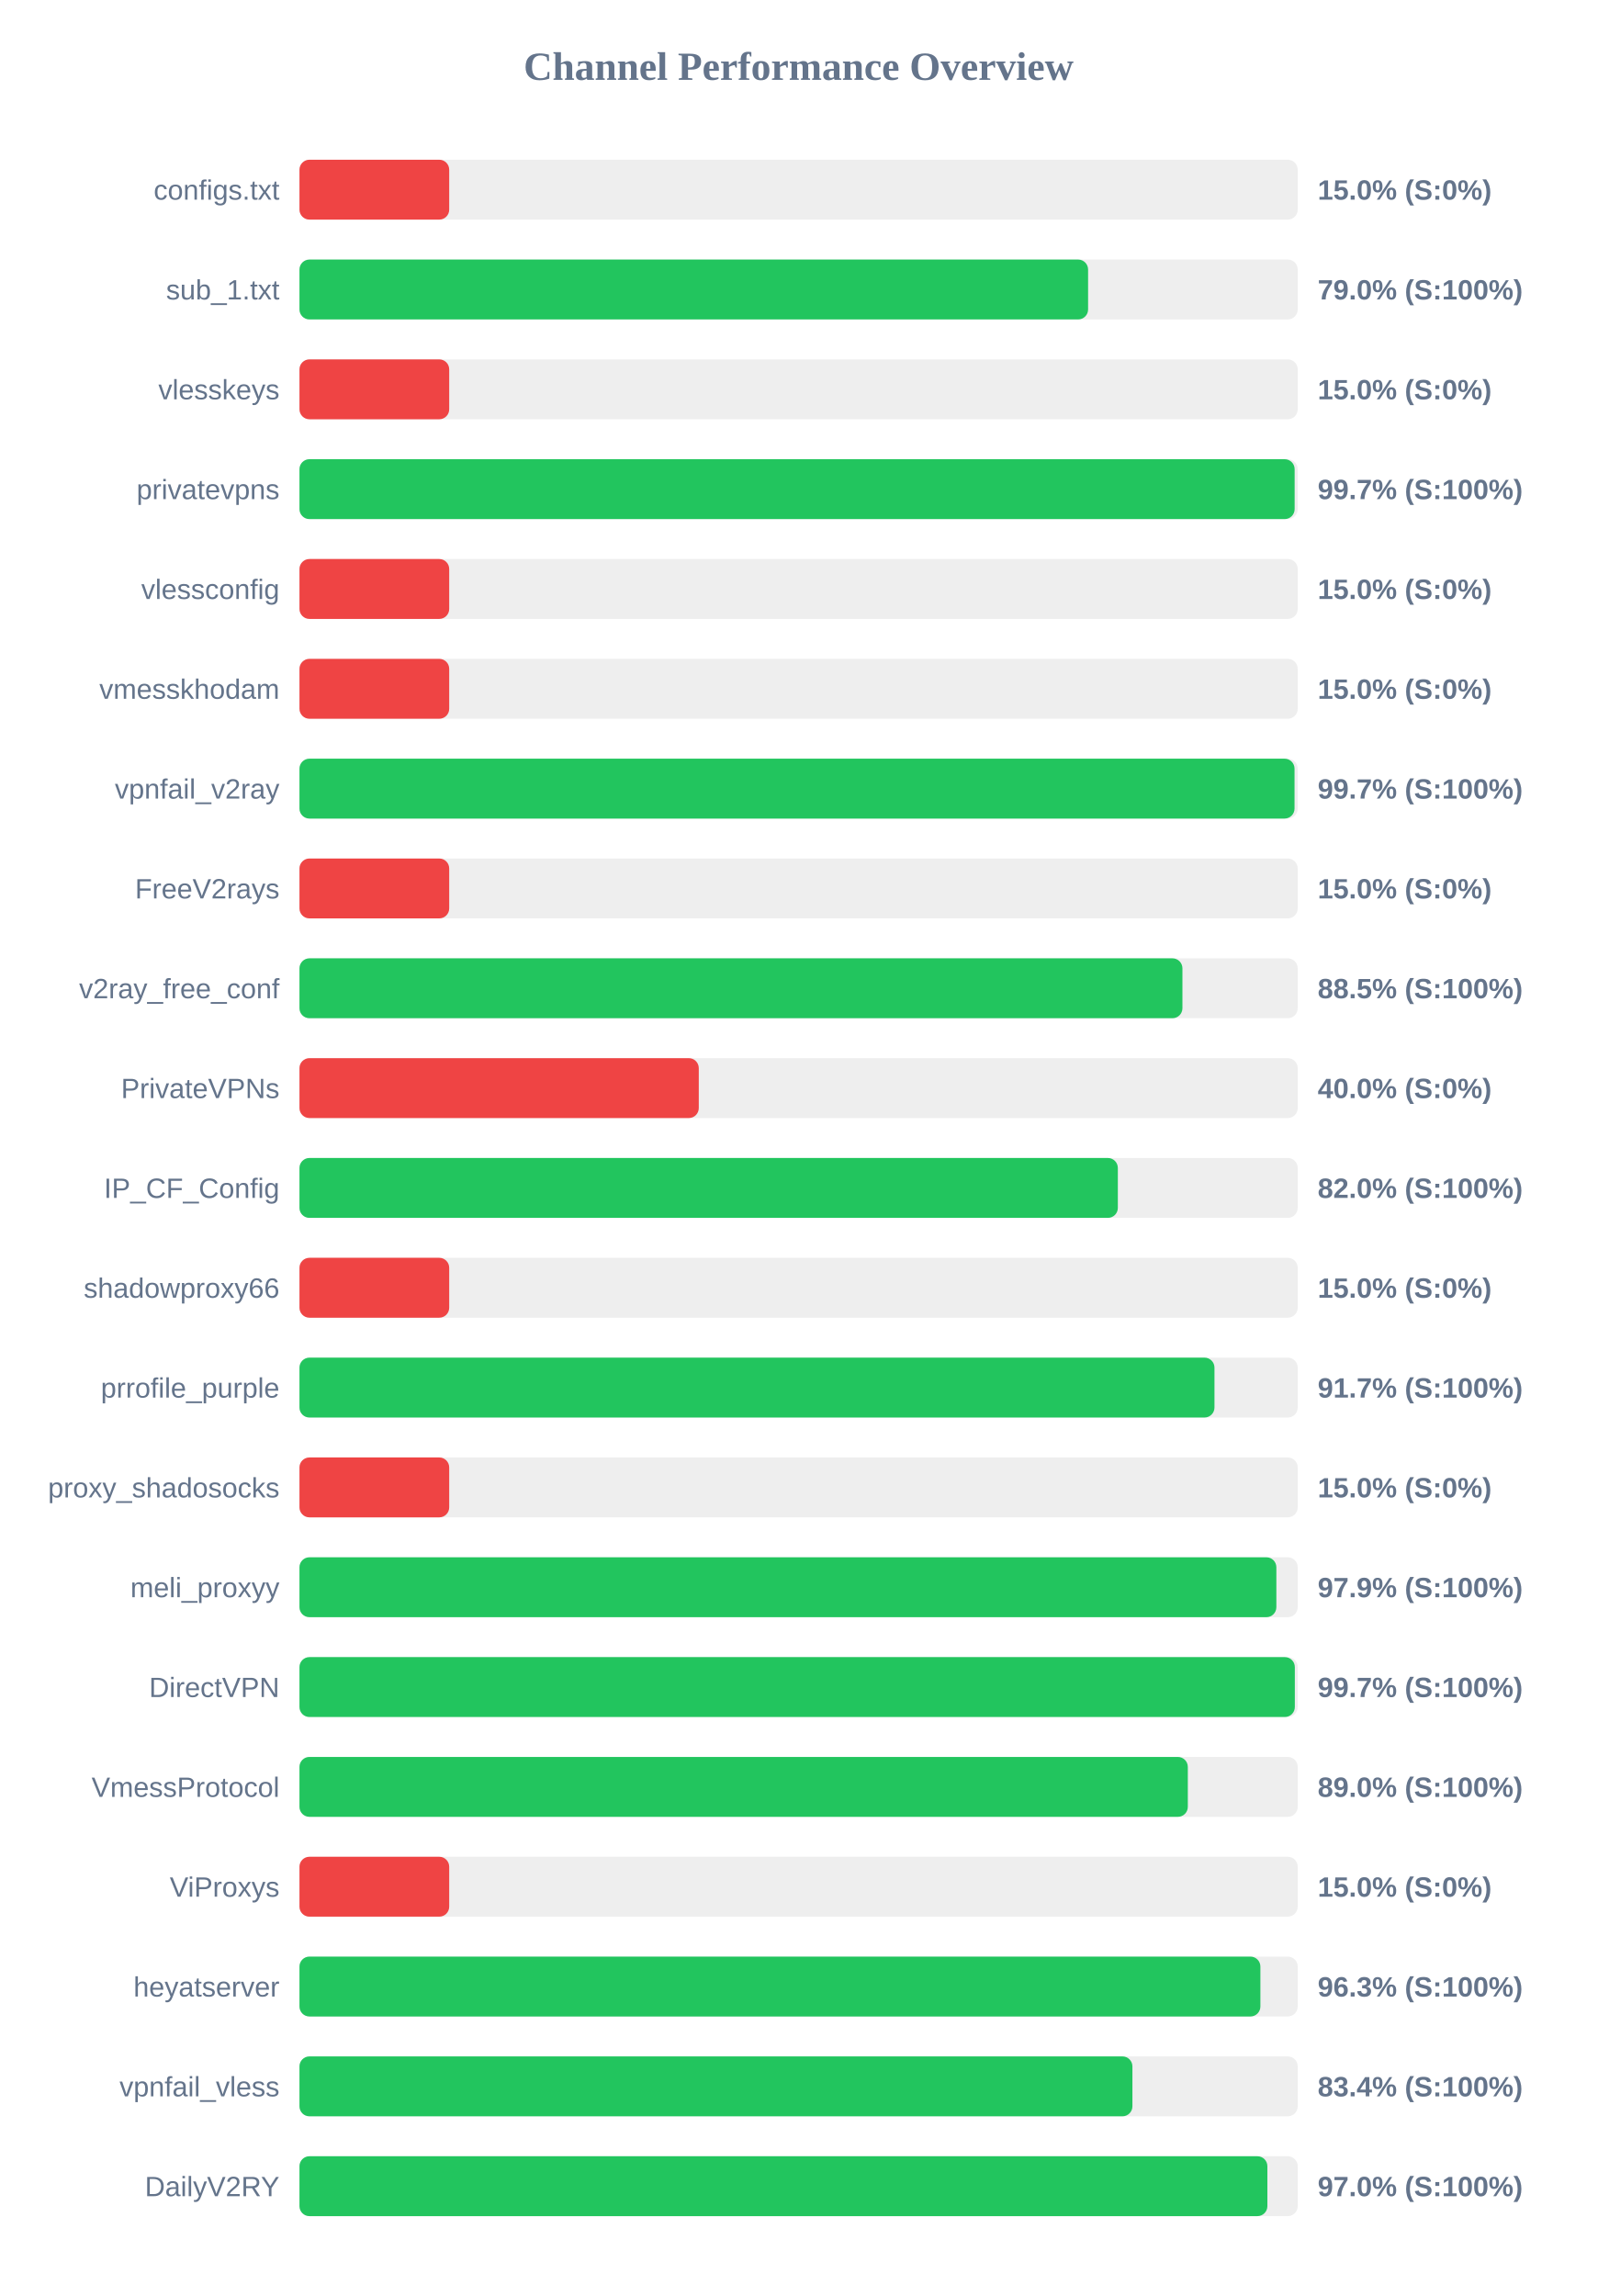
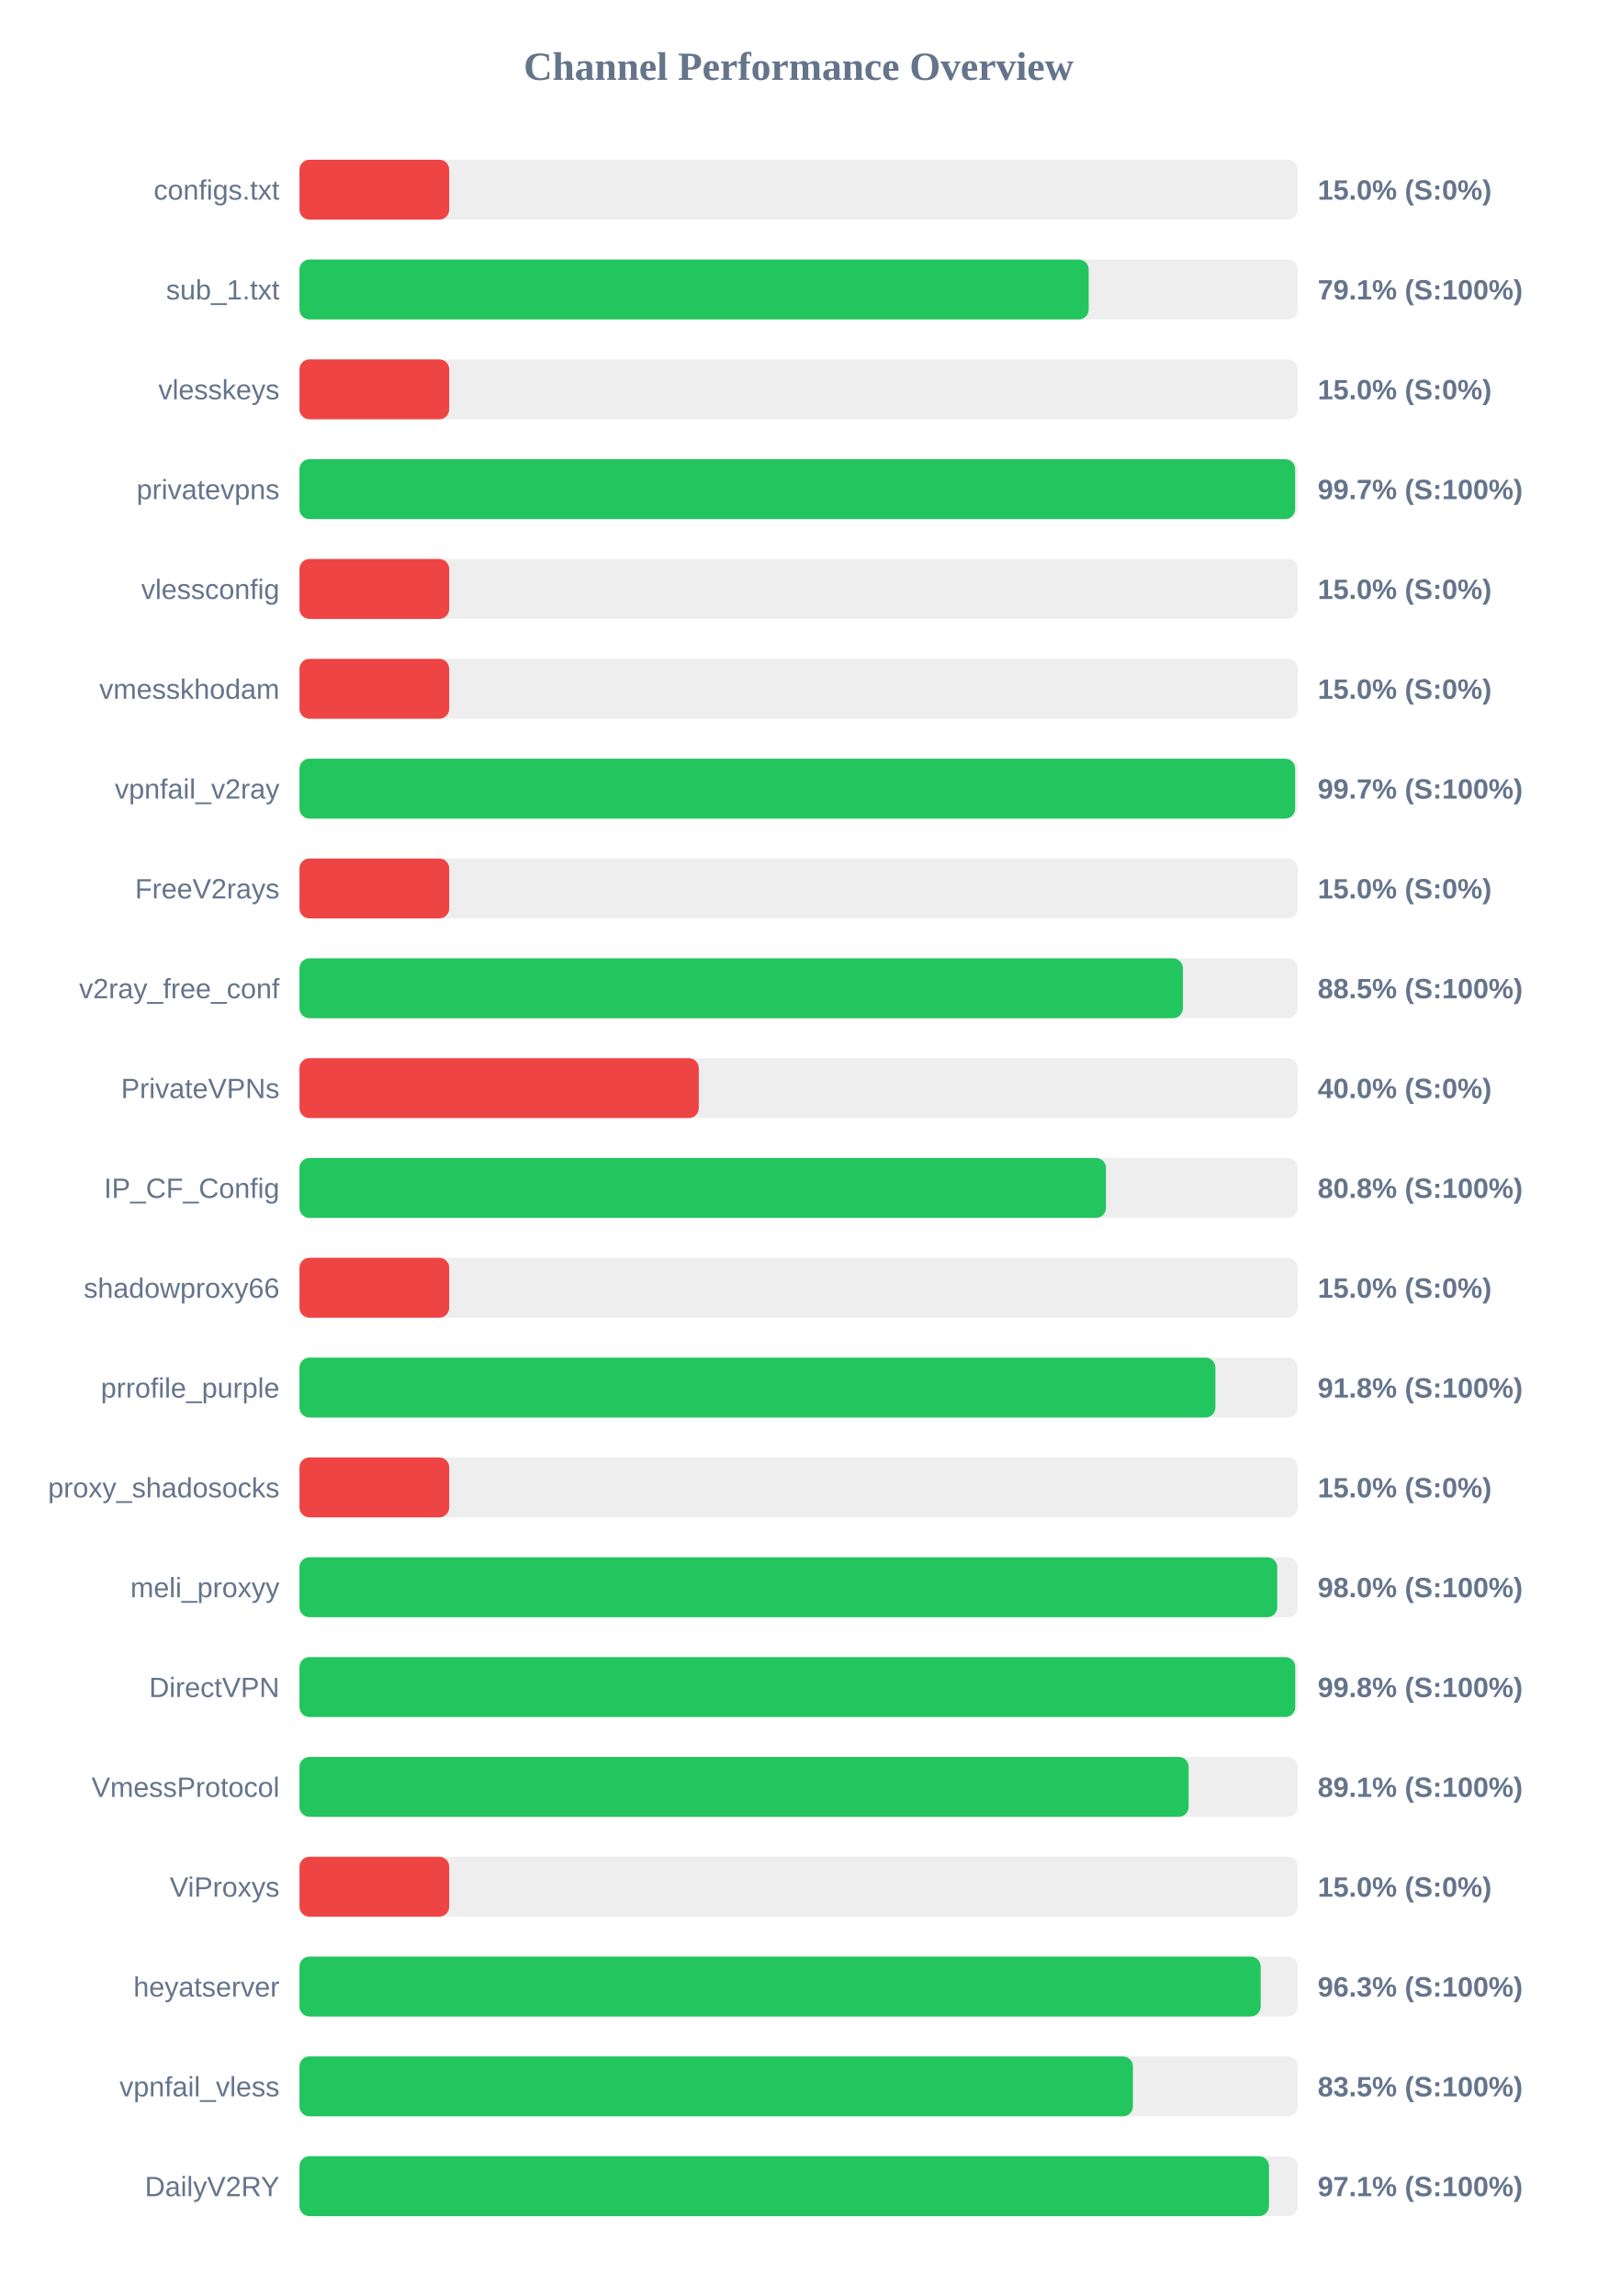
<svg xmlns="http://www.w3.org/2000/svg" width="800" height="1150" version="1.1">
  <style>
        .row { font: 14px Arial; fill: #64748b; }
        .score { font: bold 14px Arial; fill: #64748b; }
    </style>
  <text x="400" y="40" text-anchor="middle" font-size="20px" font-weight="bold" fill="#64748b">Channel Performance Overview</text>
  <rect x="150" y="80" width="500" height="30" fill="#eee" rx="5" />
  <rect x="150" y="80" width="75.0" height="30" fill="#ef4444" rx="5" />
  <text x="140" y="100" text-anchor="end" class="row">configs.txt</text>
  <text x="660" y="100" text-anchor="start" class="score">15.0% (S:0%)</text>
  <rect x="150" y="130" width="500" height="30" fill="#eee" rx="5" />
-   <rect x="150" y="130" width="395.0" height="30" fill="#22c55e" rx="5" />
+   <rect x="150" y="130" width="395.3" height="30" fill="#22c55e" rx="5" />
  <text x="140" y="150" text-anchor="end" class="row">sub_1.txt</text>
-   <text x="660" y="150" text-anchor="start" class="score">79.0% (S:100%)</text>
+   <text x="660" y="150" text-anchor="start" class="score">79.1% (S:100%)</text>
  <rect x="150" y="180" width="500" height="30" fill="#eee" rx="5" />
  <rect x="150" y="180" width="75.0" height="30" fill="#ef4444" rx="5" />
  <text x="140" y="200" text-anchor="end" class="row">vlesskeys</text>
  <text x="660" y="200" text-anchor="start" class="score">15.0% (S:0%)</text>
  <rect x="150" y="230" width="500" height="30" fill="#eee" rx="5" />
-   <rect x="150" y="230" width="498.45" height="30" fill="#22c55e" rx="5" />
+   <rect x="150" y="230" width="498.7" height="30" fill="#22c55e" rx="5" />
  <text x="140" y="250" text-anchor="end" class="row">privatevpns</text>
  <text x="660" y="250" text-anchor="start" class="score">99.7% (S:100%)</text>
  <rect x="150" y="280" width="500" height="30" fill="#eee" rx="5" />
  <rect x="150" y="280" width="75.0" height="30" fill="#ef4444" rx="5" />
  <text x="140" y="300" text-anchor="end" class="row">vlessconfig</text>
  <text x="660" y="300" text-anchor="start" class="score">15.0% (S:0%)</text>
  <rect x="150" y="330" width="500" height="30" fill="#eee" rx="5" />
  <rect x="150" y="330" width="75.0" height="30" fill="#ef4444" rx="5" />
  <text x="140" y="350" text-anchor="end" class="row">vmesskhodam</text>
  <text x="660" y="350" text-anchor="start" class="score">15.0% (S:0%)</text>
  <rect x="150" y="380" width="500" height="30" fill="#eee" rx="5" />
-   <rect x="150" y="380" width="498.4" height="30" fill="#22c55e" rx="5" />
+   <rect x="150" y="380" width="498.7" height="30" fill="#22c55e" rx="5" />
  <text x="140" y="400" text-anchor="end" class="row">vpnfail_v2ray</text>
  <text x="660" y="400" text-anchor="start" class="score">99.7% (S:100%)</text>
  <rect x="150" y="430" width="500" height="30" fill="#eee" rx="5" />
  <rect x="150" y="430" width="75.0" height="30" fill="#ef4444" rx="5" />
  <text x="140" y="450" text-anchor="end" class="row">FreeV2rays</text>
  <text x="660" y="450" text-anchor="start" class="score">15.0% (S:0%)</text>
  <rect x="150" y="480" width="500" height="30" fill="#eee" rx="5" />
-   <rect x="150" y="480" width="442.25" height="30" fill="#22c55e" rx="5" />
+   <rect x="150" y="480" width="442.5" height="30" fill="#22c55e" rx="5" />
  <text x="140" y="500" text-anchor="end" class="row">v2ray_free_conf</text>
  <text x="660" y="500" text-anchor="start" class="score">88.5% (S:100%)</text>
  <rect x="150" y="530" width="500" height="30" fill="#eee" rx="5" />
  <rect x="150" y="530" width="200.0" height="30" fill="#ef4444" rx="5" />
  <text x="140" y="550" text-anchor="end" class="row">PrivateVPNs</text>
  <text x="660" y="550" text-anchor="start" class="score">40.0% (S:0%)</text>
  <rect x="150" y="580" width="500" height="30" fill="#eee" rx="5" />
-   <rect x="150" y="580" width="409.9" height="30" fill="#22c55e" rx="5" />
+   <rect x="150" y="580" width="403.95" height="30" fill="#22c55e" rx="5" />
  <text x="140" y="600" text-anchor="end" class="row">IP_CF_Config</text>
-   <text x="660" y="600" text-anchor="start" class="score">82.0% (S:100%)</text>
+   <text x="660" y="600" text-anchor="start" class="score">80.8% (S:100%)</text>
  <rect x="150" y="630" width="500" height="30" fill="#eee" rx="5" />
  <rect x="150" y="630" width="75.0" height="30" fill="#ef4444" rx="5" />
  <text x="140" y="650" text-anchor="end" class="row">shadowproxy66</text>
  <text x="660" y="650" text-anchor="start" class="score">15.0% (S:0%)</text>
  <rect x="150" y="680" width="500" height="30" fill="#eee" rx="5" />
-   <rect x="150" y="680" width="458.3" height="30" fill="#22c55e" rx="5" />
+   <rect x="150" y="680" width="458.75" height="30" fill="#22c55e" rx="5" />
  <text x="140" y="700" text-anchor="end" class="row">prrofile_purple</text>
-   <text x="660" y="700" text-anchor="start" class="score">91.7% (S:100%)</text>
+   <text x="660" y="700" text-anchor="start" class="score">91.8% (S:100%)</text>
  <rect x="150" y="730" width="500" height="30" fill="#eee" rx="5" />
  <rect x="150" y="730" width="75.0" height="30" fill="#ef4444" rx="5" />
  <text x="140" y="750" text-anchor="end" class="row">proxy_shadosocks</text>
  <text x="660" y="750" text-anchor="start" class="score">15.0% (S:0%)</text>
  <rect x="150" y="780" width="500" height="30" fill="#eee" rx="5" />
-   <rect x="150" y="780" width="489.3" height="30" fill="#22c55e" rx="5" />
+   <rect x="150" y="780" width="489.75" height="30" fill="#22c55e" rx="5" />
  <text x="140" y="800" text-anchor="end" class="row">meli_proxyy</text>
-   <text x="660" y="800" text-anchor="start" class="score">97.9% (S:100%)</text>
+   <text x="660" y="800" text-anchor="start" class="score">98.0% (S:100%)</text>
  <rect x="150" y="830" width="500" height="30" fill="#eee" rx="5" />
-   <rect x="150" y="830" width="498.55" height="30" fill="#22c55e" rx="5" />
+   <rect x="150" y="830" width="498.75" height="30" fill="#22c55e" rx="5" />
  <text x="140" y="850" text-anchor="end" class="row">DirectVPN</text>
-   <text x="660" y="850" text-anchor="start" class="score">99.7% (S:100%)</text>
+   <text x="660" y="850" text-anchor="start" class="score">99.8% (S:100%)</text>
  <rect x="150" y="880" width="500" height="30" fill="#eee" rx="5" />
-   <rect x="150" y="880" width="444.95" height="30" fill="#22c55e" rx="5" />
+   <rect x="150" y="880" width="445.35" height="30" fill="#22c55e" rx="5" />
  <text x="140" y="900" text-anchor="end" class="row">VmessProtocol</text>
-   <text x="660" y="900" text-anchor="start" class="score">89.0% (S:100%)</text>
+   <text x="660" y="900" text-anchor="start" class="score">89.1% (S:100%)</text>
  <rect x="150" y="930" width="500" height="30" fill="#eee" rx="5" />
  <rect x="150" y="930" width="75.0" height="30" fill="#ef4444" rx="5" />
  <text x="140" y="950" text-anchor="end" class="row">ViProxys</text>
  <text x="660" y="950" text-anchor="start" class="score">15.0% (S:0%)</text>
  <rect x="150" y="980" width="500" height="30" fill="#eee" rx="5" />
-   <rect x="150" y="980" width="481.3" height="30" fill="#22c55e" rx="5" />
+   <rect x="150" y="980" width="481.45" height="30" fill="#22c55e" rx="5" />
  <text x="140" y="1000" text-anchor="end" class="row">heyatserver</text>
  <text x="660" y="1000" text-anchor="start" class="score">96.3% (S:100%)</text>
  <rect x="150" y="1030" width="500" height="30" fill="#eee" rx="5" />
-   <rect x="150" y="1030" width="417.2" height="30" fill="#22c55e" rx="5" />
+   <rect x="150" y="1030" width="417.45" height="30" fill="#22c55e" rx="5" />
  <text x="140" y="1050" text-anchor="end" class="row">vpnfail_vless</text>
-   <text x="660" y="1050" text-anchor="start" class="score">83.4% (S:100%)</text>
+   <text x="660" y="1050" text-anchor="start" class="score">83.5% (S:100%)</text>
  <rect x="150" y="1080" width="500" height="30" fill="#eee" rx="5" />
-   <rect x="150" y="1080" width="484.8" height="30" fill="#22c55e" rx="5" />
+   <rect x="150" y="1080" width="485.6" height="30" fill="#22c55e" rx="5" />
  <text x="140" y="1100" text-anchor="end" class="row">DailyV2RY</text>
-   <text x="660" y="1100" text-anchor="start" class="score">97.0% (S:100%)</text>
+   <text x="660" y="1100" text-anchor="start" class="score">97.1% (S:100%)</text>
</svg>
